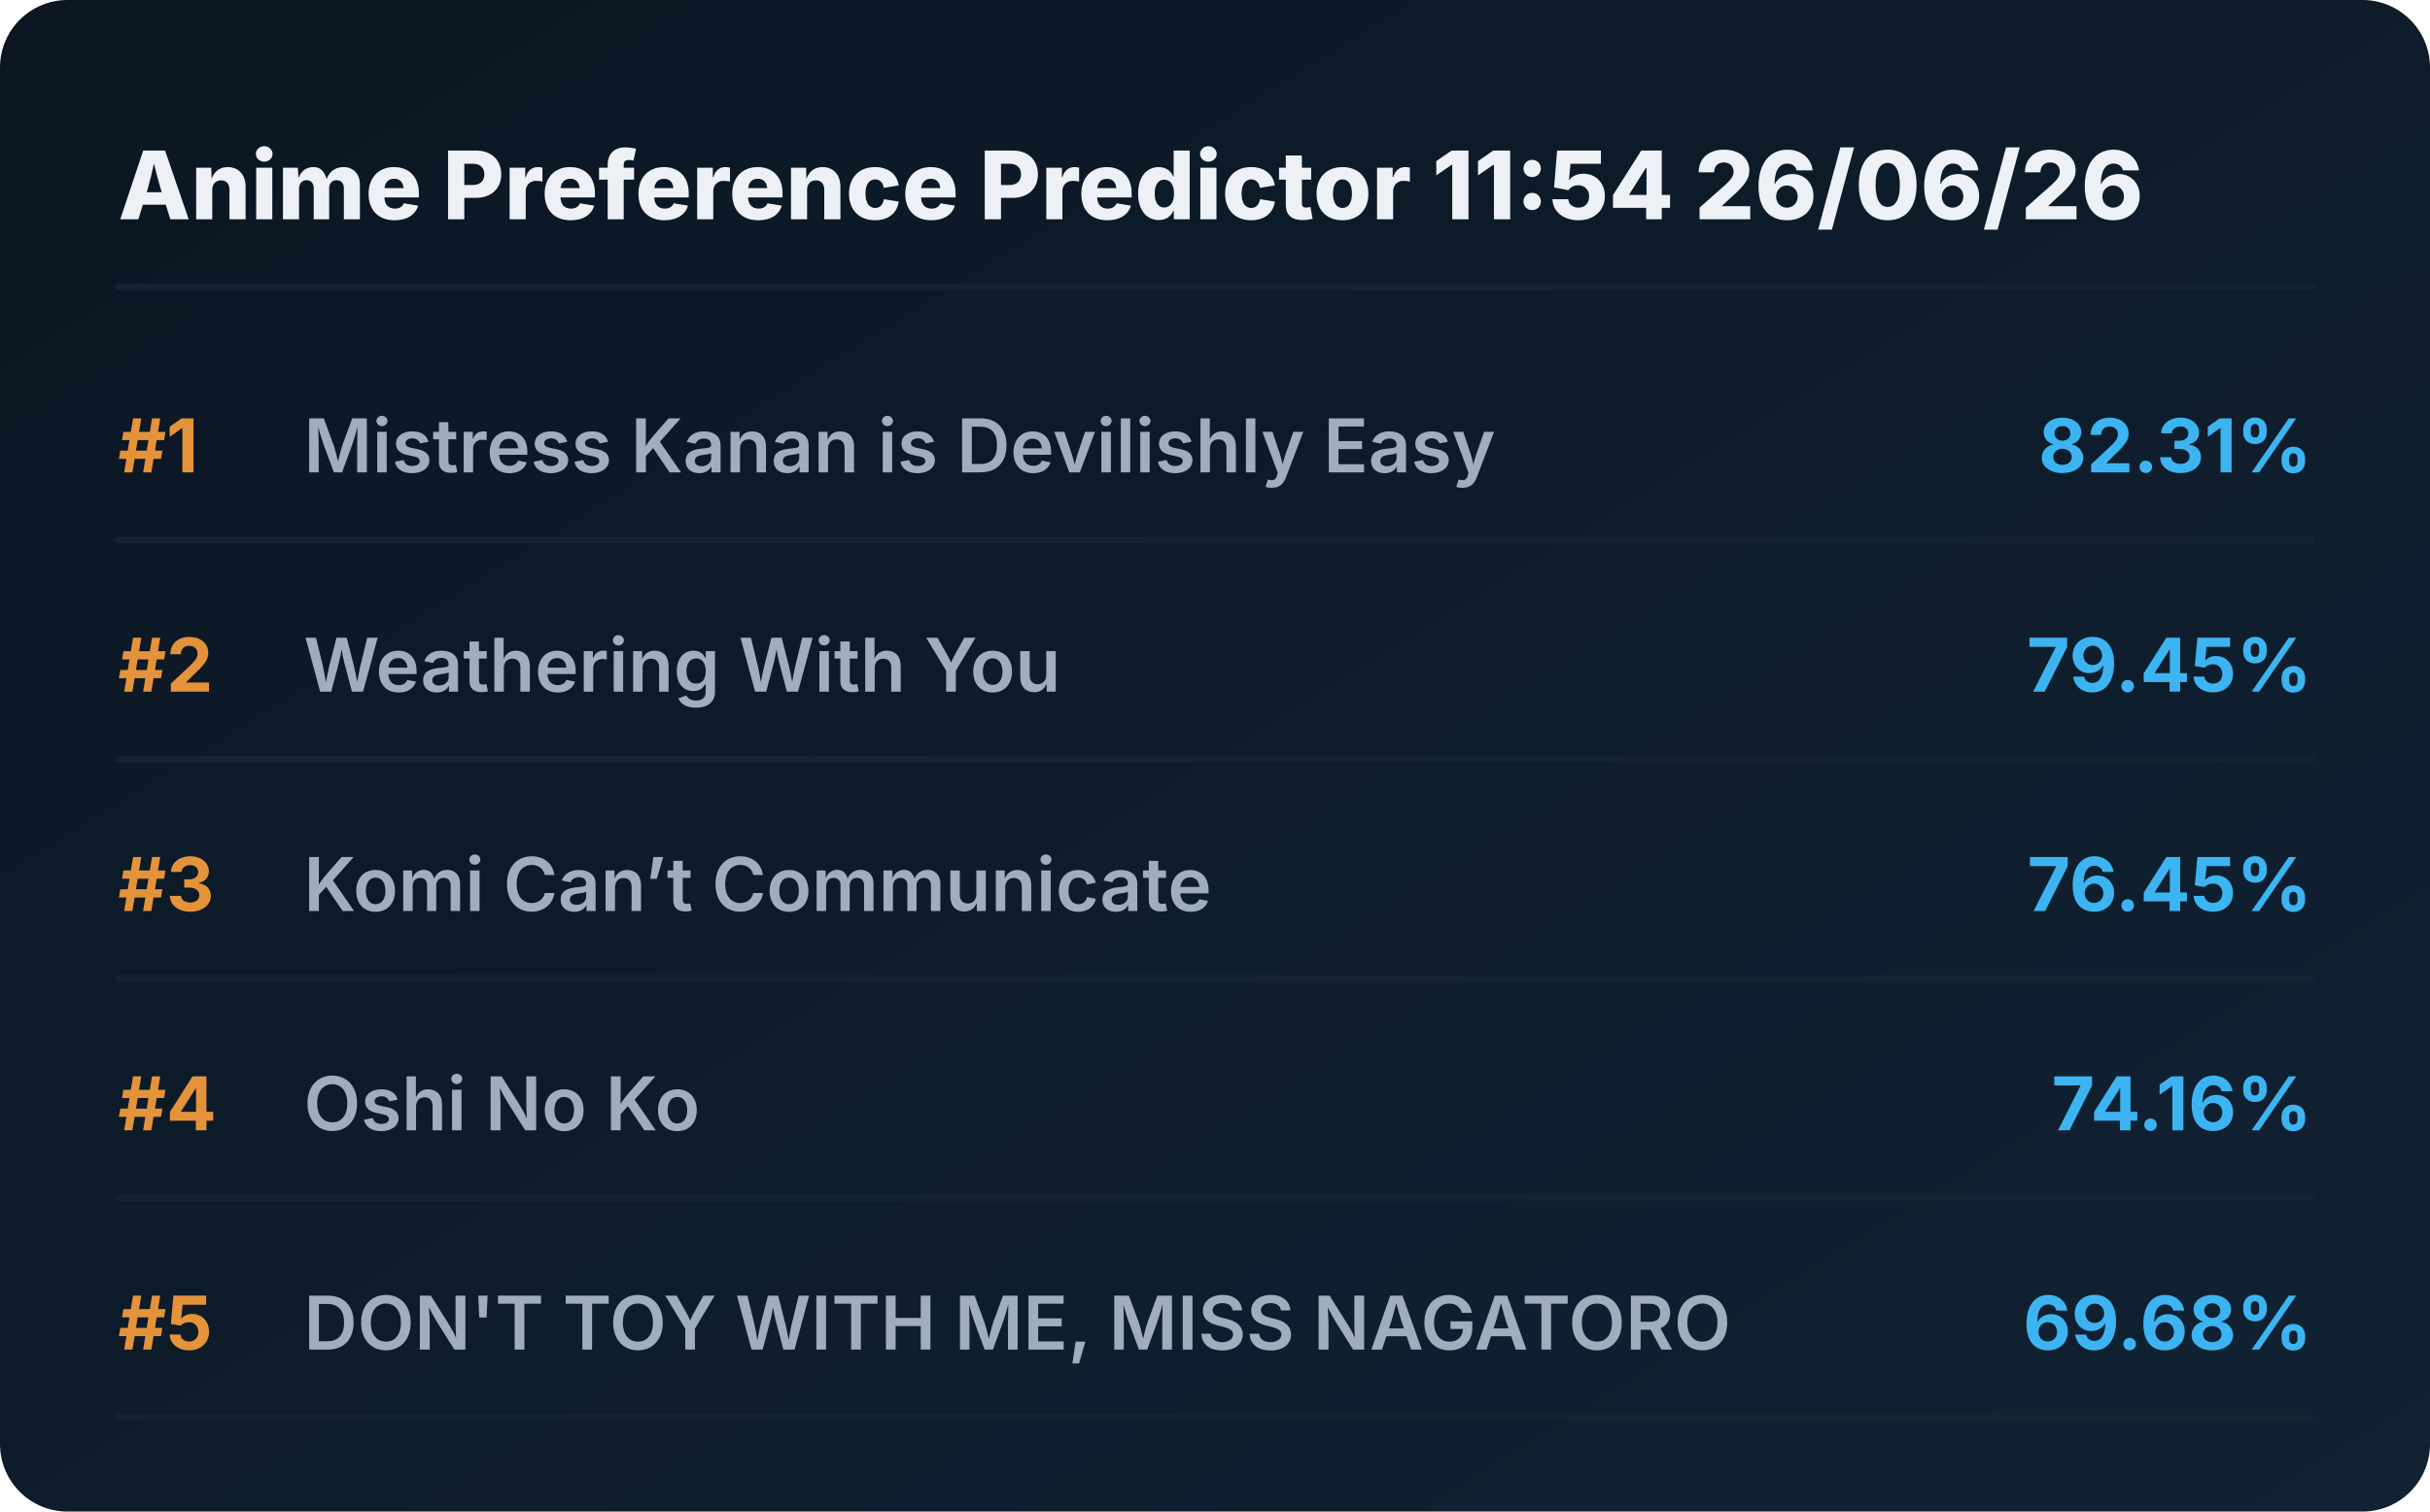
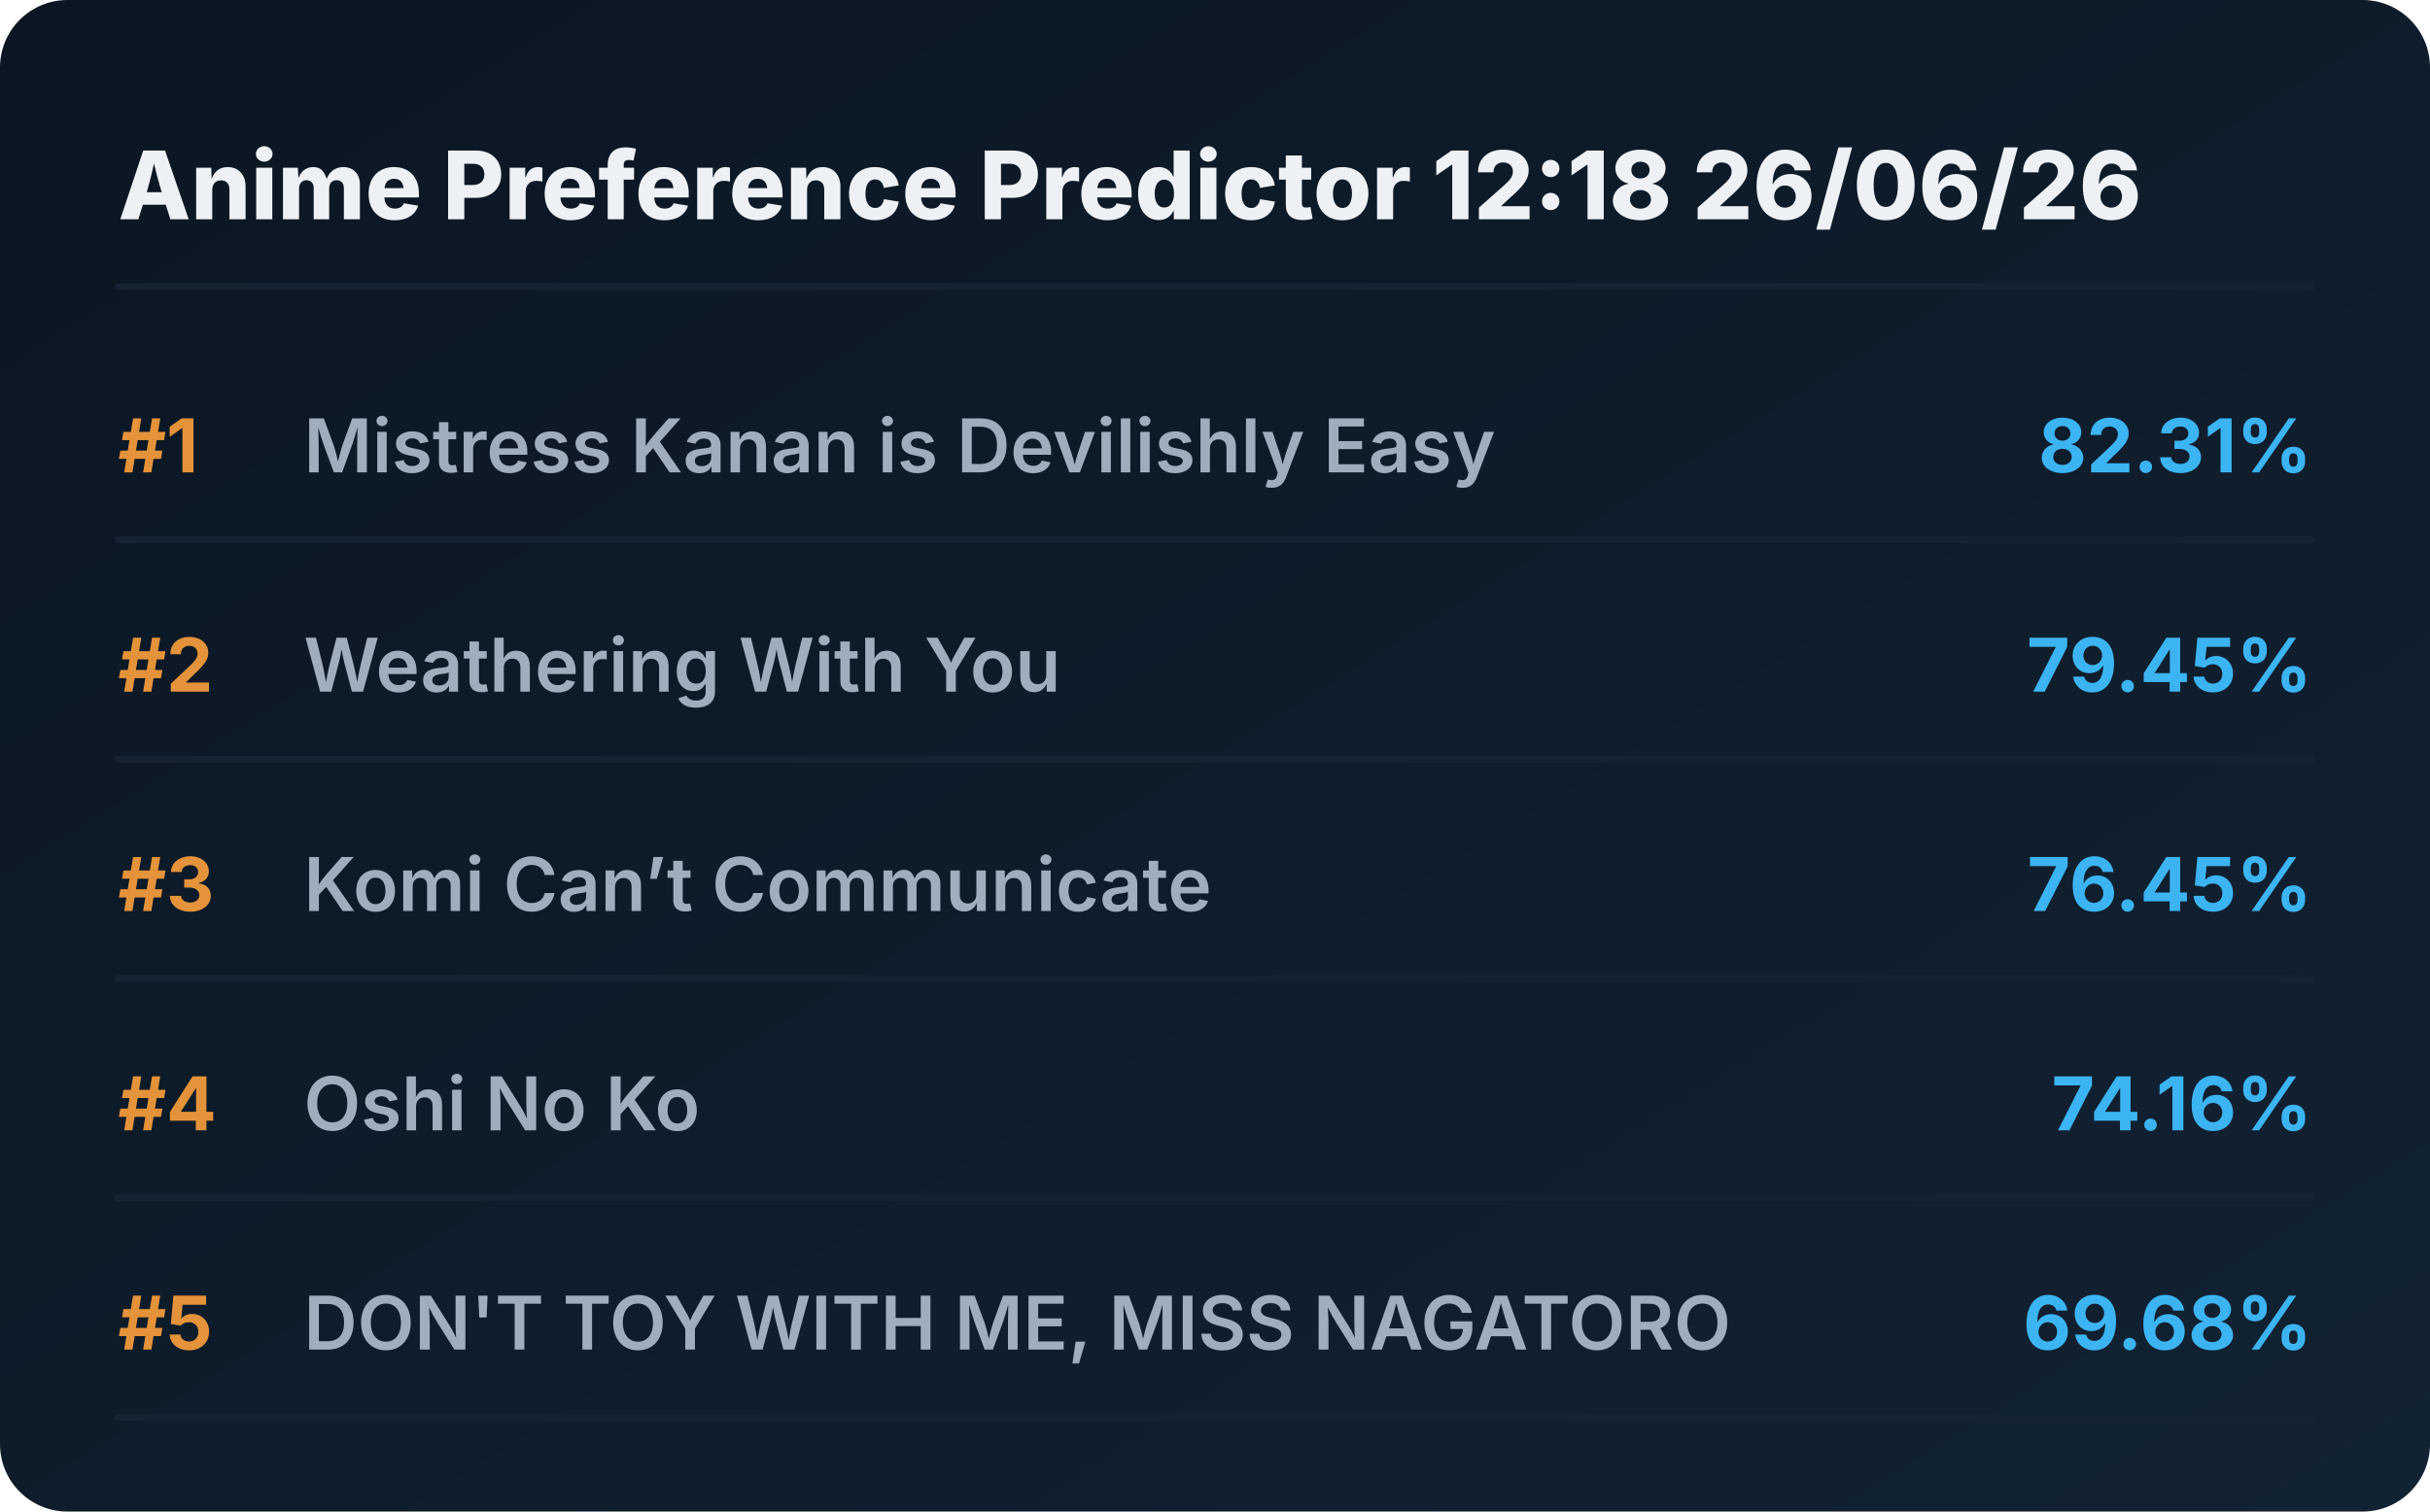
<svg xmlns="http://www.w3.org/2000/svg" viewBox="0 0 720 448" preserveAspectRatio="xMidYMid meet" style="width: 100%; height: auto; max-width: 720px;">
  <defs>
    <linearGradient id="boxGrad" x1="0%" y1="0%" x2="100%" y2="100%">
      <stop offset="0%" stop-color="#0b1622" />
      <stop offset="100%" stop-color="#112233" />
    </linearGradient>
    <clipPath id="titleClip">
      <rect x="90" y="0" width="510" height="100%" />
    </clipPath>
  </defs>
  <style>
    .bg { fill: url(#boxGrad); rx: 20px; }
    .header { font-family: 'Overpass', 'Inter', system-ui, sans-serif; font-weight: 800; font-size: 28px; fill: #edf1f5; }
    .rank { font-family: 'Overpass', 'Inter', system-ui, sans-serif; font-weight: 700; font-size: 22px; fill: #e5933a; }
    .title { font-family: 'Overpass', 'Inter', system-ui, sans-serif; font-weight: 600; font-size: 22px; fill: #9fadbd; }
    .score { font-family: 'Overpass', 'Inter', system-ui, sans-serif; font-weight: 700; font-size: 22px; fill: #3db4f2; }
    .line { stroke: #152232; stroke-width: 2; stroke-linecap: round; }
  </style>
  <rect class="bg" width="720" height="448" />
-   <text x="35" y="65" class="header">Anime Preference Predictor 11:54 26/06/26</text>
+   <text x="35" y="65" class="header">Anime Preference Predictor 12:18 26/06/26</text>
  <line x1="35" y1="85" x2="685" y2="85" class="line" />
  <g transform="translate(0, 0)">
    <text x="35" y="140" class="rank">#1</text>
    <text x="90" y="140" class="title">Mistress Kanan is Devilishly Easy</text>
    <text x="685" y="140" class="score" text-anchor="end">82.31%</text>
    <line x1="35" y1="160" x2="685" y2="160" class="line" />
  </g>
  <g transform="translate(0, 65)">
    <text x="35" y="140" class="rank">#2</text>
    <text x="90" y="140" class="title">Weathering With You</text>
    <text x="685" y="140" class="score" text-anchor="end">79.45%</text>
    <line x1="35" y1="160" x2="685" y2="160" class="line" />
  </g>
  <g transform="translate(0, 130)">
    <text x="35" y="140" class="rank">#3</text>
    <text x="90" y="140" class="title">Komi Can’t Communicate</text>
    <text x="685" y="140" class="score" text-anchor="end">76.45%</text>
    <line x1="35" y1="160" x2="685" y2="160" class="line" />
  </g>
  <g transform="translate(0, 195)">
    <text x="35" y="140" class="rank">#4</text>
    <text x="90" y="140" class="title">Oshi No Ko</text>
    <text x="685" y="140" class="score" text-anchor="end">74.16%</text>
    <line x1="35" y1="160" x2="685" y2="160" class="line" />
  </g>
  <g transform="translate(0, 260)">
    <text x="35" y="140" class="rank">#5</text>
    <text x="90" y="140" class="title">DON'T TOY WITH ME, MISS NAGATORO</text>
    <text x="685" y="140" class="score" text-anchor="end">69.68%</text>
    <line x1="35" y1="160" x2="685" y2="160" class="line" />
  </g>
</svg>
